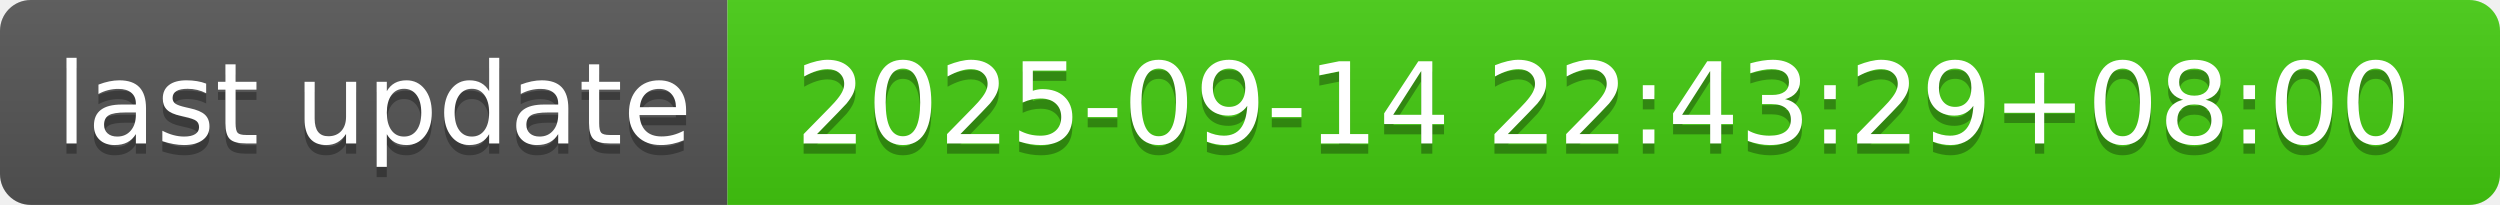
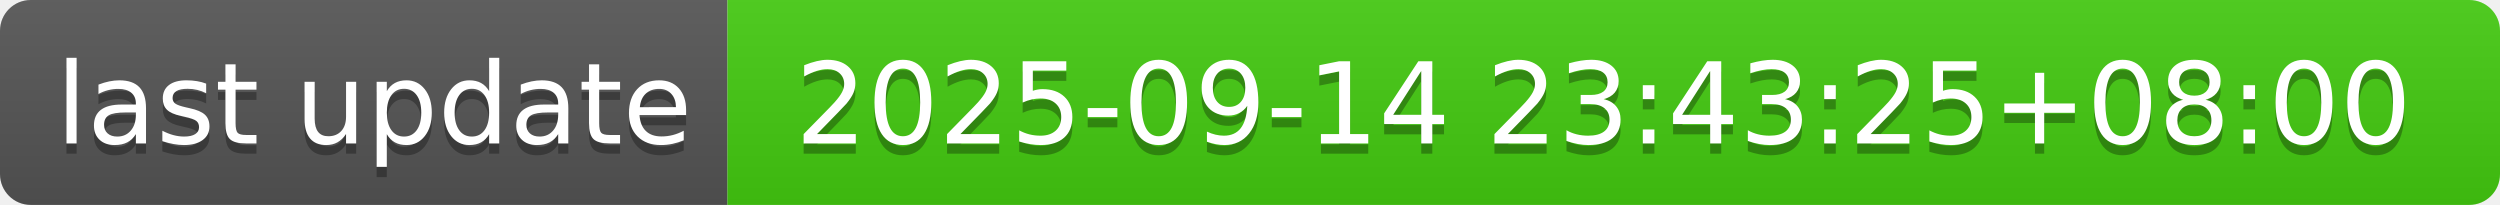
- <svg xmlns="http://www.w3.org/2000/svg" width="244" height="20" role="img" aria-label="last update: 2025-09-14 22:43:29+08:00">
+ <svg xmlns="http://www.w3.org/2000/svg" width="244" height="20" role="img" aria-label="last update: 2025-09-14 23:43:25+08:00">
  <linearGradient id="s" x2="0" y2="100%">
    <stop offset="0" stop-color="#bbb" stop-opacity=".1" />
    <stop offset="1" stop-opacity=".1" />
  </linearGradient>
  <clipPath id="r">
    <rect width="244" height="20" rx="3" fill="#fff" />
  </clipPath>
  <g clip-path="url(#r)">
    <rect width="71" height="20" fill="#555" />
    <rect x="71" width="173" height="20" fill="#4c1" />
    <rect width="244" height="20" fill="url(#s)" />
  </g>
  <g fill="#fff" text-anchor="middle" font-family="Verdana,Geneva,DejaVu Sans,sans-serif" text-rendering="geometricPrecision" font-size="110">
    <text aria-hidden="true" x="365" y="150" fill="#010101" fill-opacity=".3" transform="scale(.1)" textLength="610">last update</text>
    <text x="365" y="140" transform="scale(.1)" fill="#fff" textLength="610">last update</text>
-     <text aria-hidden="true" x="1565" y="150" fill="#010101" fill-opacity=".3" transform="scale(.1)" textLength="1630">2025-09-14 22:43:29+08:00</text>
-     <text x="1565" y="140" transform="scale(.1)" fill="#fff" textLength="1630">2025-09-14 22:43:29+08:00</text>
+     <text aria-hidden="true" x="1565" y="150" fill="#010101" fill-opacity=".3" transform="scale(.1)" textLength="1630">2025-09-14 23:43:25+08:00</text>
+     <text x="1565" y="140" transform="scale(.1)" fill="#fff" textLength="1630">2025-09-14 23:43:25+08:00</text>
  </g>
</svg>
